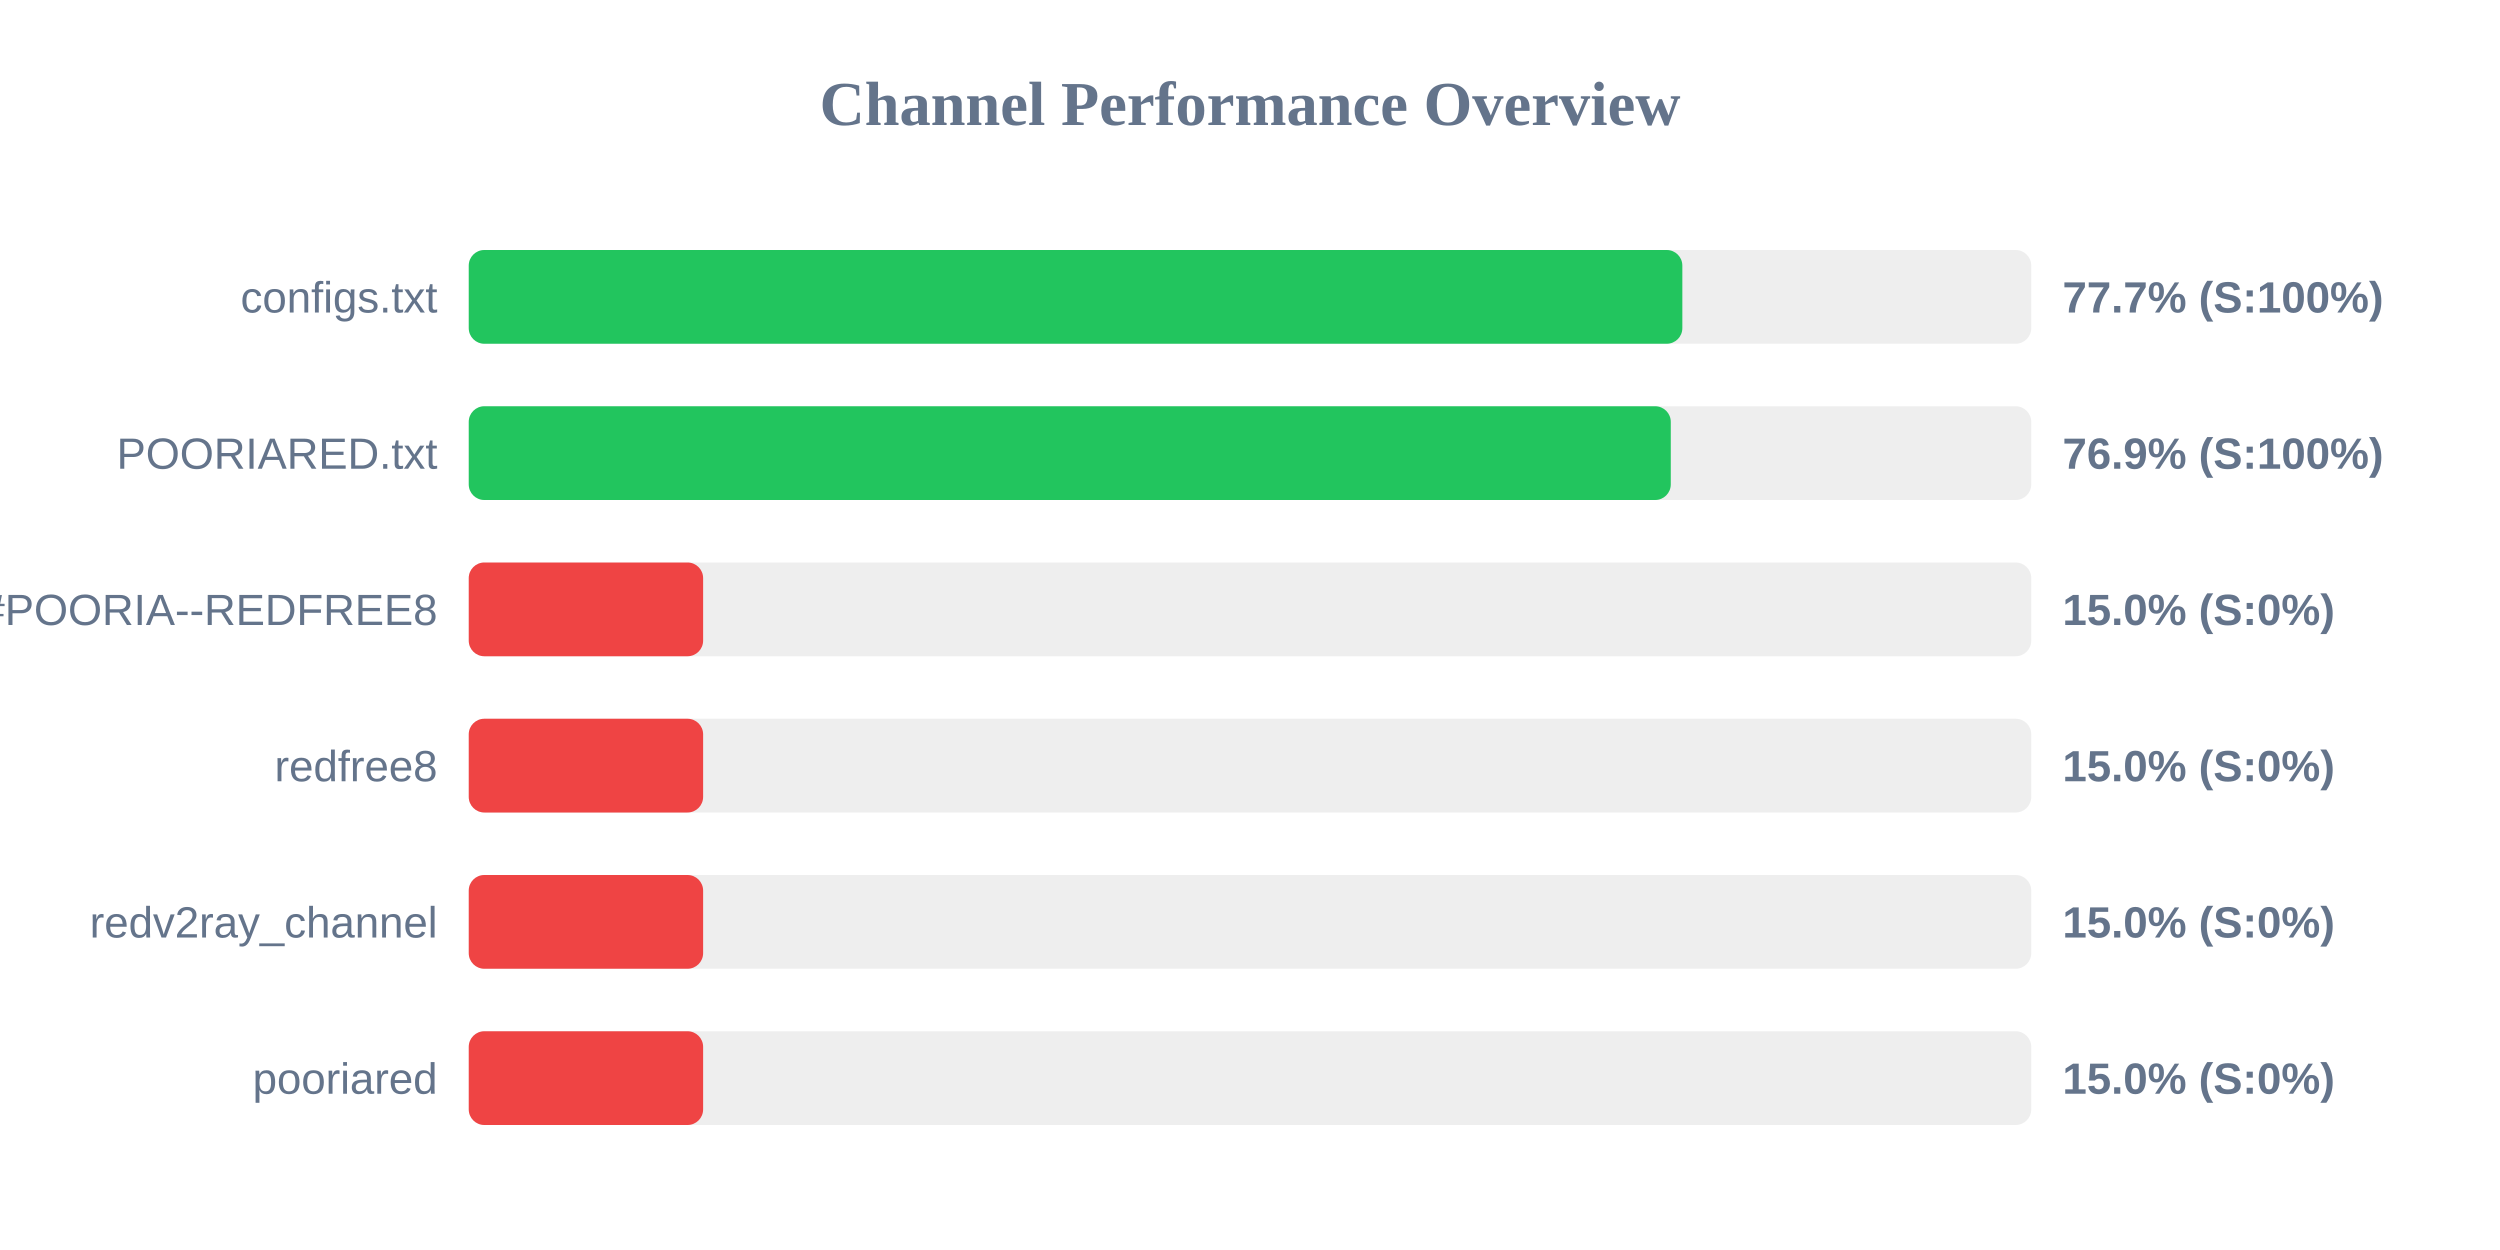
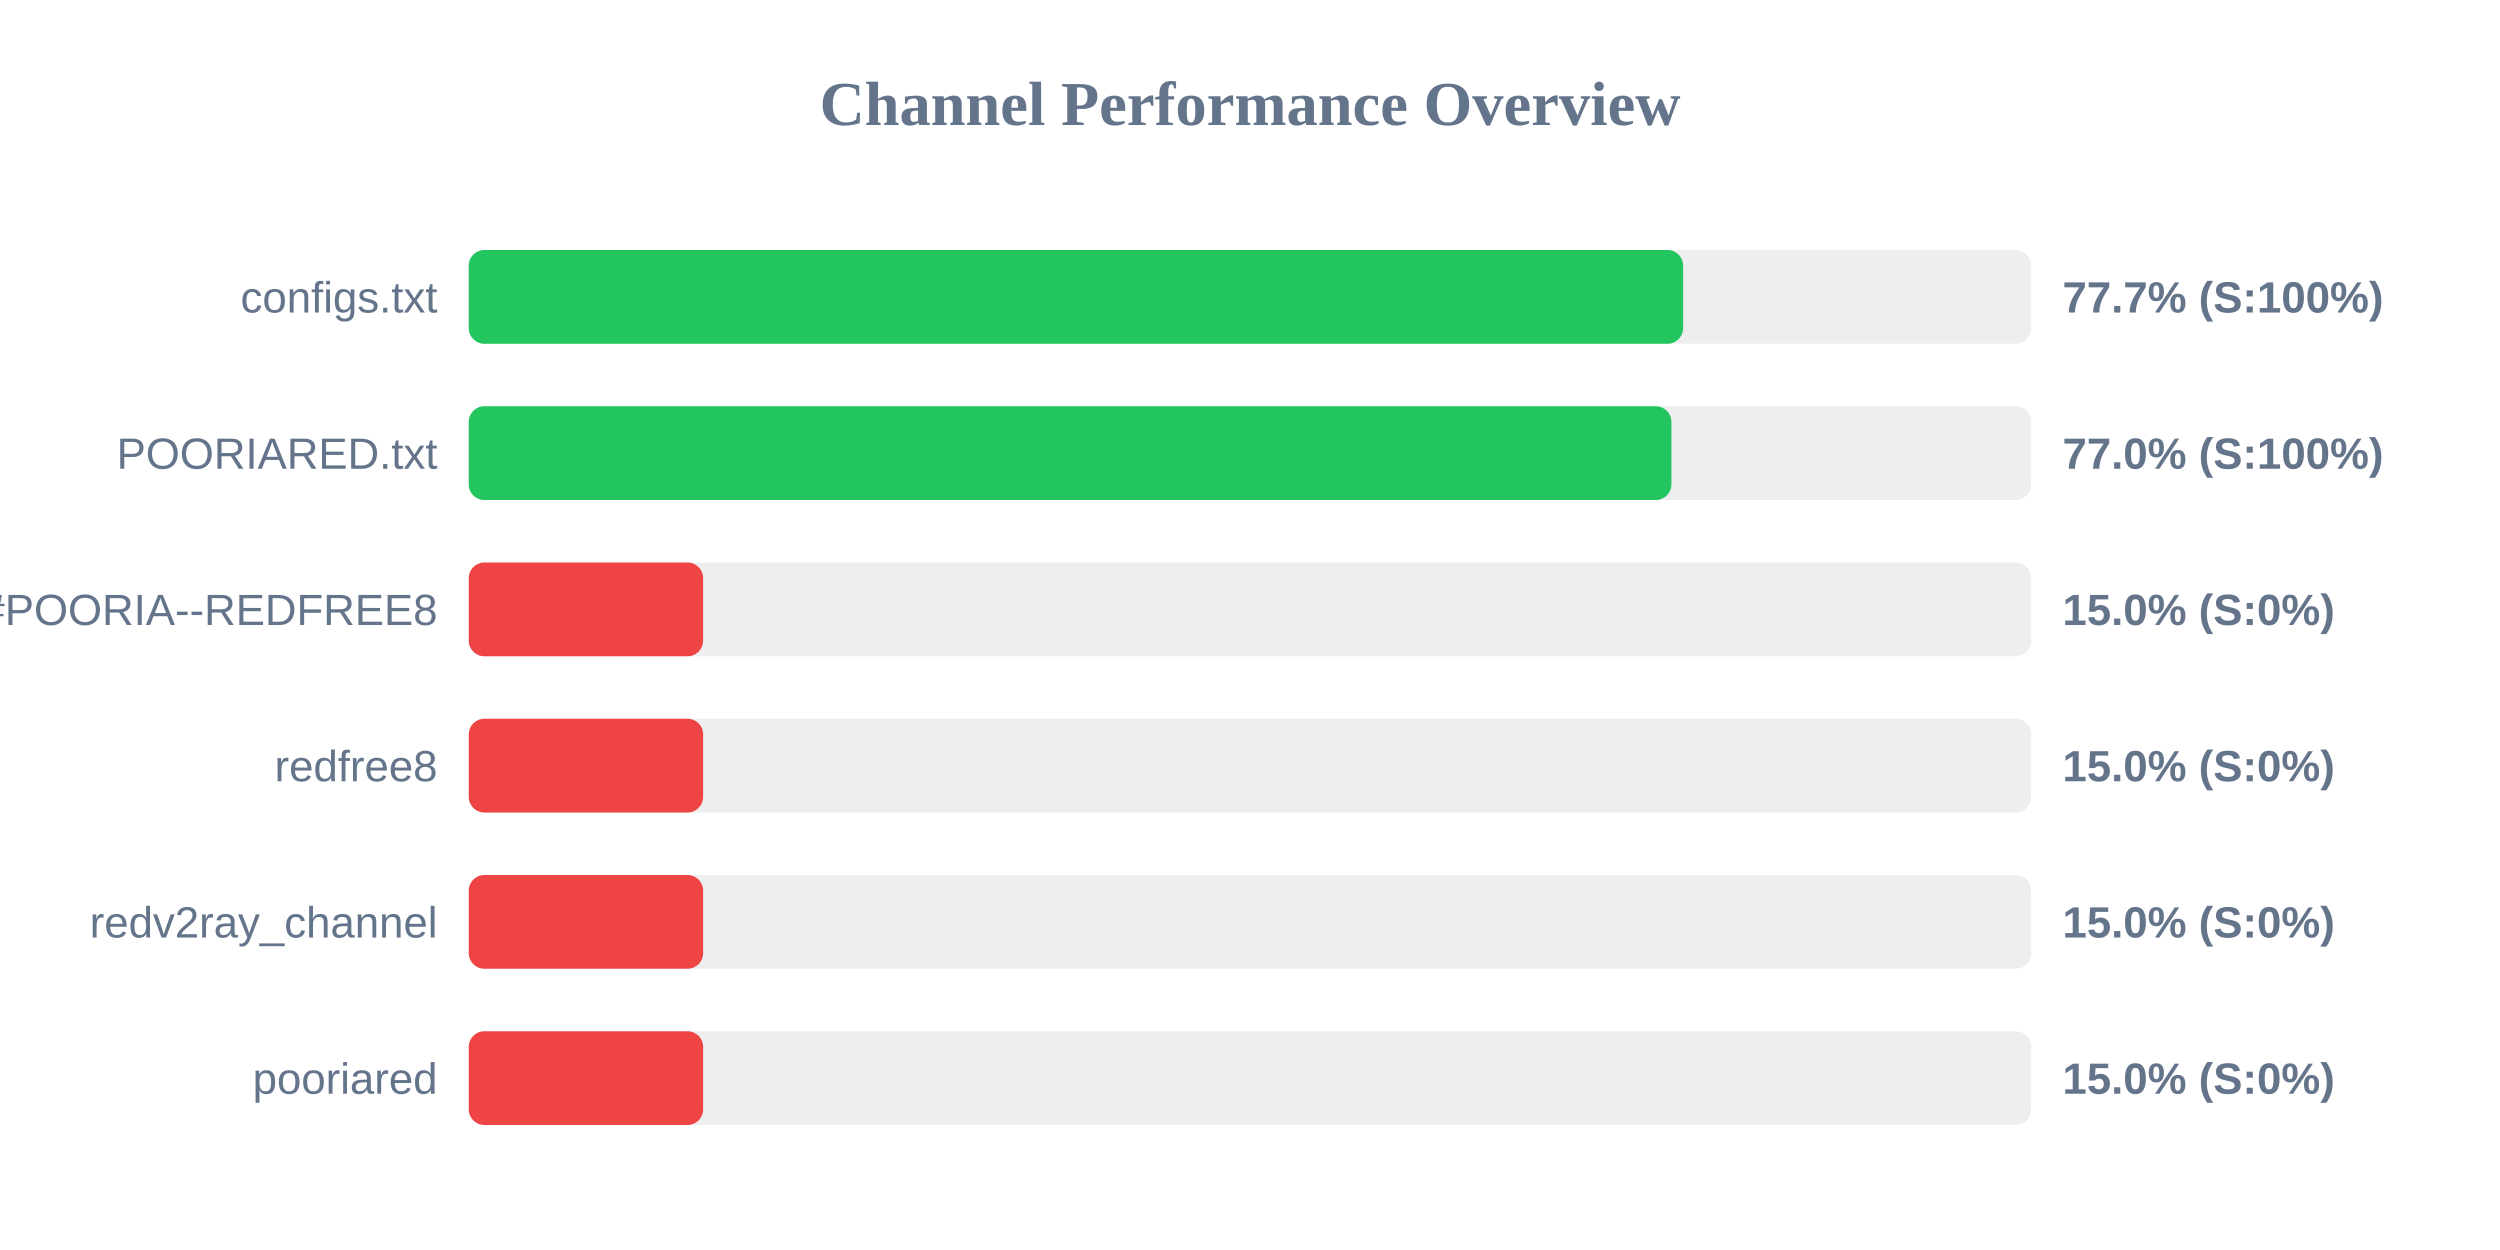
<svg xmlns="http://www.w3.org/2000/svg" width="800" height="400" version="1.1">
  <style>
        .row { font: 14px Arial; fill: #64748b; }
        .score { font: bold 14px Arial; fill: #64748b; }
    </style>
  <text x="400" y="40" text-anchor="middle" font-size="20px" font-weight="bold" fill="#64748b">Channel Performance Overview</text>
  <rect x="150" y="80" width="500" height="30" fill="#eee" rx="5" />
-   <rect x="150" y="80" width="388.35" height="30" fill="#22c55e" rx="5" />
+   <rect x="150" y="80" width="388.6" height="30" fill="#22c55e" rx="5" />
  <text x="140" y="100" text-anchor="end" class="row">configs.txt</text>
  <text x="660" y="100" text-anchor="start" class="score">77.7% (S:100%)</text>
  <rect x="150" y="130" width="500" height="30" fill="#eee" rx="5" />
-   <rect x="150" y="130" width="384.65" height="30" fill="#22c55e" rx="5" />
+   <rect x="150" y="130" width="384.85" height="30" fill="#22c55e" rx="5" />
  <text x="140" y="150" text-anchor="end" class="row">POORIARED.txt</text>
-   <text x="660" y="150" text-anchor="start" class="score">76.9% (S:100%)</text>
+   <text x="660" y="150" text-anchor="start" class="score">77.0% (S:100%)</text>
  <rect x="150" y="180" width="500" height="30" fill="#eee" rx="5" />
  <rect x="150" y="180" width="75.0" height="30" fill="#ef4444" rx="5" />
  <text x="140" y="200" text-anchor="end" class="row">POORIA--REDFREE8.txt#POORIA--REDFREE8</text>
  <text x="660" y="200" text-anchor="start" class="score">15.0% (S:0%)</text>
  <rect x="150" y="230" width="500" height="30" fill="#eee" rx="5" />
  <rect x="150" y="230" width="75.0" height="30" fill="#ef4444" rx="5" />
  <text x="140" y="250" text-anchor="end" class="row">redfree8</text>
  <text x="660" y="250" text-anchor="start" class="score">15.0% (S:0%)</text>
  <rect x="150" y="280" width="500" height="30" fill="#eee" rx="5" />
  <rect x="150" y="280" width="75.0" height="30" fill="#ef4444" rx="5" />
  <text x="140" y="300" text-anchor="end" class="row">redv2ray_channel</text>
  <text x="660" y="300" text-anchor="start" class="score">15.0% (S:0%)</text>
  <rect x="150" y="330" width="500" height="30" fill="#eee" rx="5" />
  <rect x="150" y="330" width="75.0" height="30" fill="#ef4444" rx="5" />
  <text x="140" y="350" text-anchor="end" class="row">pooriared</text>
  <text x="660" y="350" text-anchor="start" class="score">15.0% (S:0%)</text>
</svg>
